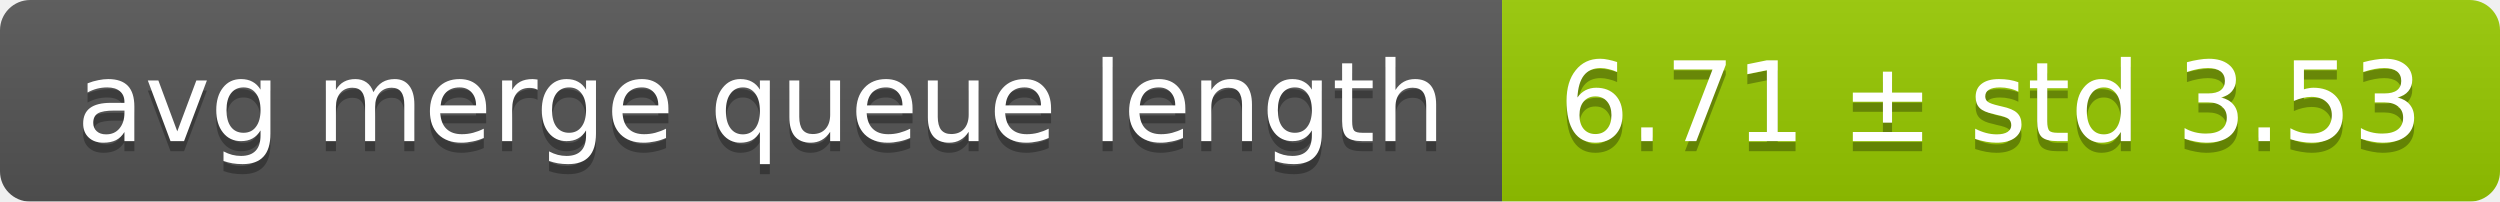
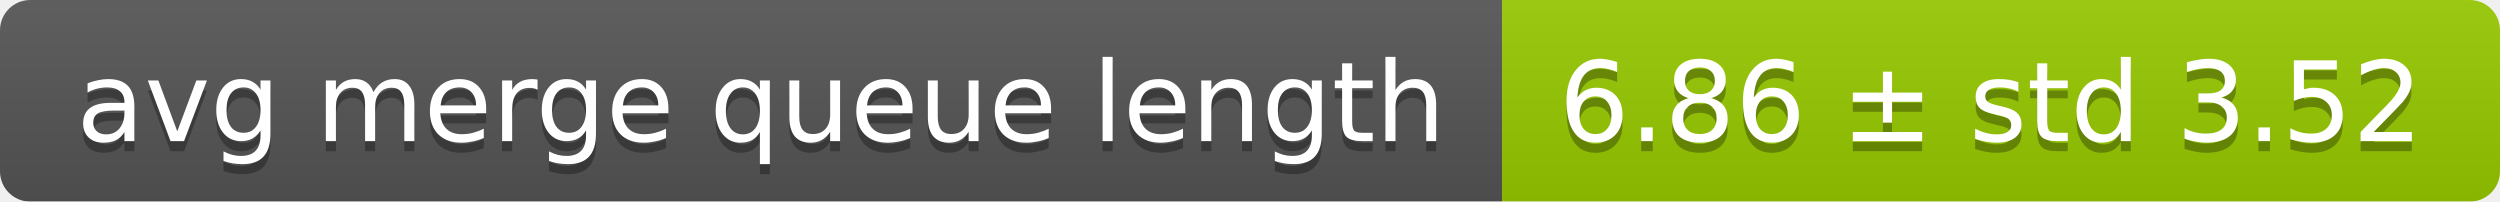
<svg xmlns="http://www.w3.org/2000/svg" width="248" height="20">
  <linearGradient id="smooth" x2="0" y2="100%">
    <stop offset="0" stop-color="#bbb" stop-opacity=".1" />
    <stop offset="1" stop-opacity=".1" />
  </linearGradient>
  <mask id="round">
    <rect width="248" height="20" rx="3" fill="#fff" />
  </mask>
  <g mask="url(#round)">
    <rect width="149" height="20" fill="#555" />
    <rect x="149" width="99" height="20" fill="#97ca00" />
    <rect width="248" height="20" fill="url(#smooth)" />
  </g>
  <g fill="#fff" text-anchor="middle" font-family="DejaVu Sans,Verdana,Geneva,sans-serif" font-size="11">
    <text x="75.5" y="15" fill="#010101" fill-opacity=".3">avg merge queue length</text>
    <text x="75.5" y="14">avg merge queue length</text>
-     <text x="197.5" y="15" fill="#010101" fill-opacity=".3">6.71 ± std 3.53</text>
-     <text x="197.5" y="14">6.71 ± std 3.53</text>
+     <text x="197.5" y="15" fill="#010101" fill-opacity=".3">6.86 ± std 3.52</text>
+     <text x="197.5" y="14">6.86 ± std 3.52</text>
  </g>
</svg>
